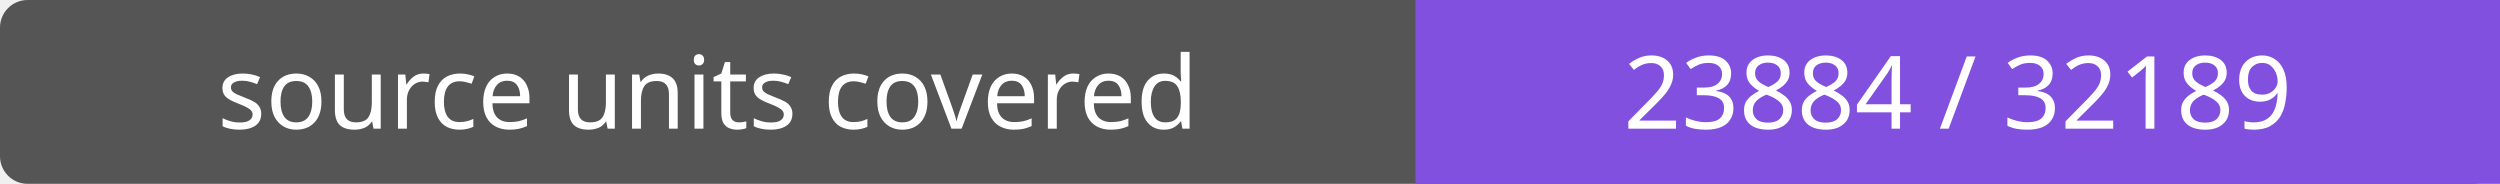
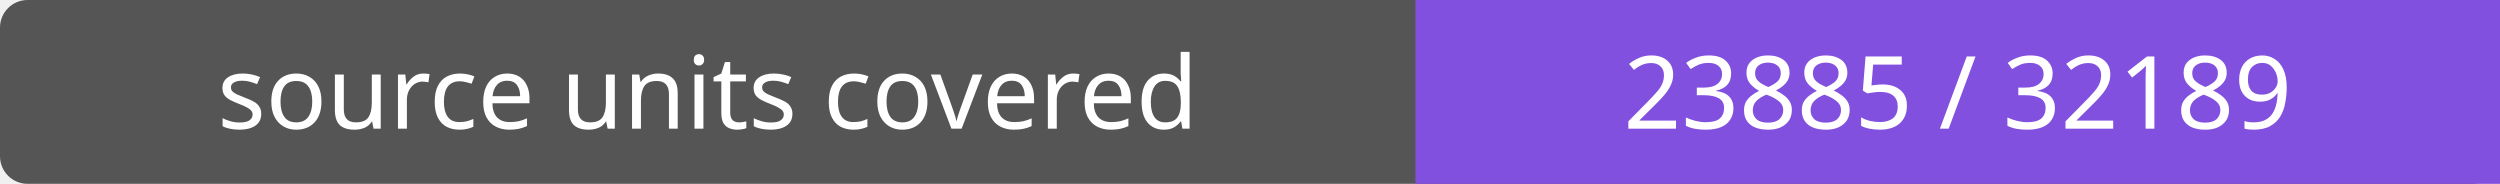
- <svg xmlns="http://www.w3.org/2000/svg" width="272" height="20" role="img" aria-label="source units covered: 23884 / 32189">
+ <svg xmlns="http://www.w3.org/2000/svg" width="272" height="20" role="img" aria-label="source units covered: 23885 / 32189">
  <rect width="272" height="20" rx="3" fill="#555" />
  <path fill="#8250df" d="M154 0h118v20H154z" />
  <g fill="#fff" text-anchor="middle" font-family="Verdana,sans-serif" font-size="11">
    <text x="77.0" y="14">source units covered</text>
-     <text x="213.0" y="14">23884 / 32189</text>
+     <text x="213.0" y="14">23885 / 32189</text>
  </g>
</svg>
